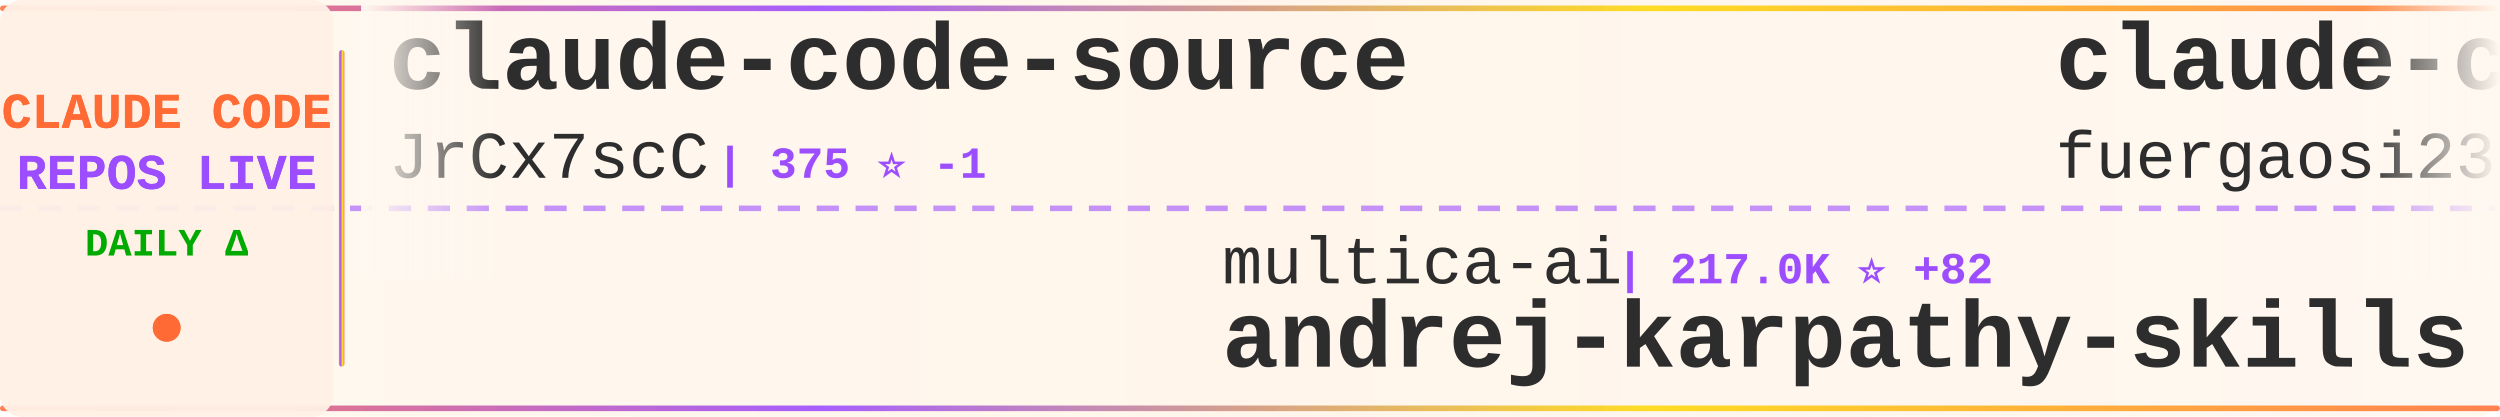
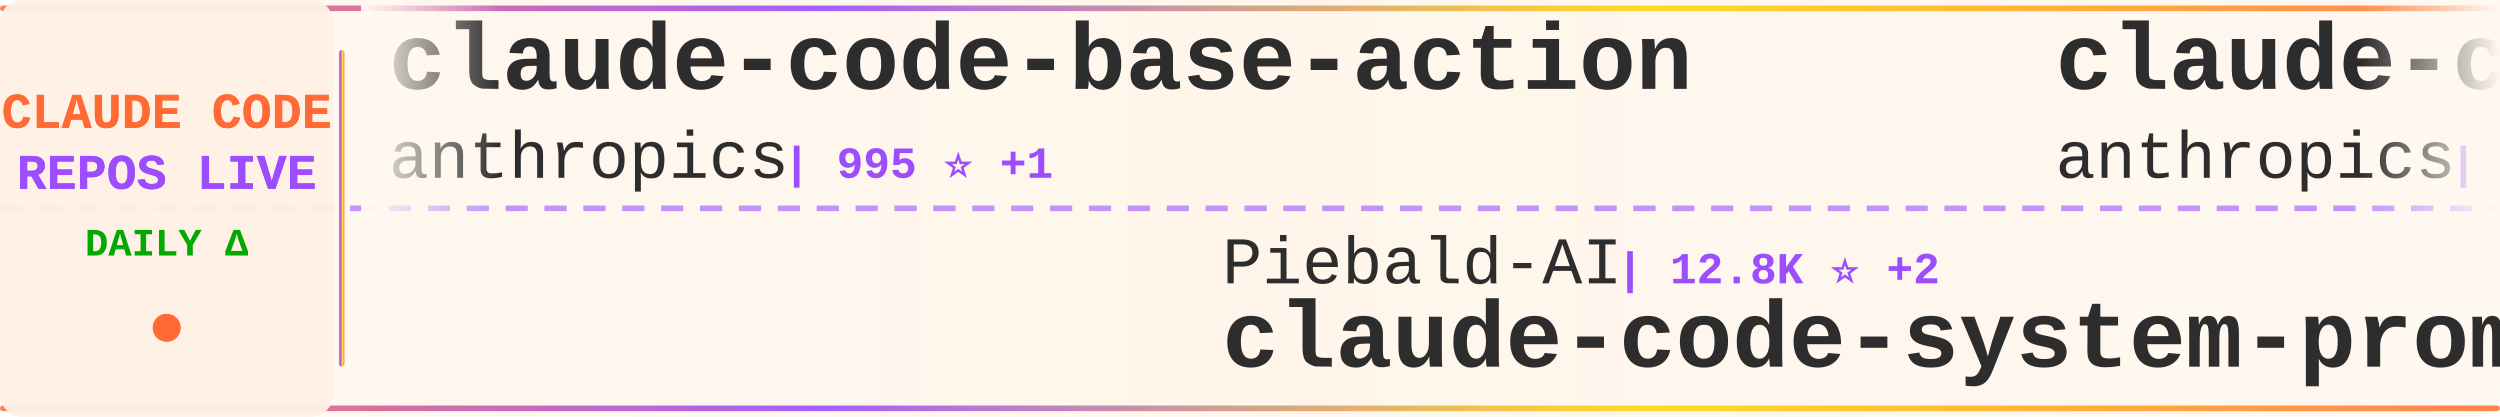
<svg xmlns="http://www.w3.org/2000/svg" width="900" height="150">
  <defs>
    <linearGradient id="tickerBg" x1="0%" y1="0%" x2="100%" y2="0%">
      <stop offset="0%" style="stop-color:#fff8f0;stop-opacity:0.98" />
      <stop offset="50%" style="stop-color:#fff5eb;stop-opacity:1" />
      <stop offset="100%" style="stop-color:#fff8f0;stop-opacity:0.98" />
    </linearGradient>
    <linearGradient id="borderGrad" x1="0%" y1="0%" x2="100%" y2="0%">
      <stop offset="0%" style="stop-color:#FF6B35;stop-opacity:0.85">
        <animate attributeName="stop-opacity" values="0.85;1;0.85" dur="2s" repeatCount="indefinite" />
      </stop>
      <stop offset="33%" style="stop-color:#9C4EFF;stop-opacity:0.9">
        <animate attributeName="stop-opacity" values="0.9;1;0.9" dur="2.2s" repeatCount="indefinite" />
      </stop>
      <stop offset="66%" style="stop-color:#FFD700;stop-opacity:0.85">
        <animate attributeName="stop-opacity" values="0.85;1;0.85" dur="1.8s" repeatCount="indefinite" />
      </stop>
      <stop offset="100%" style="stop-color:#FF6B35;stop-opacity:0.85">
        <animate attributeName="stop-opacity" values="0.85;1;0.85" dur="2s" repeatCount="indefinite" />
      </stop>
    </linearGradient>
    <filter id="textGlow">
      <feGaussianBlur stdDeviation="0.15" result="coloredBlur" />
      <feMerge>
        <feMergeNode in="coloredBlur" />
        <feMergeNode in="SourceGraphic" />
      </feMerge>
    </filter>
    <filter id="metricGlow">
      <feGaussianBlur stdDeviation="0.2" result="coloredBlur" />
      <feMerge>
        <feMergeNode in="coloredBlur" />
        <feMergeNode in="SourceGraphic" />
      </feMerge>
    </filter>
    <linearGradient id="leftFade" x1="0%" y1="0%" x2="100%" y2="0%">
      <stop offset="0%" style="stop-color:#fff8f0;stop-opacity:1" />
      <stop offset="100%" style="stop-color:#fff8f0;stop-opacity:0" />
    </linearGradient>
    <linearGradient id="rightFade" x1="0%" y1="0%" x2="100%" y2="0%">
      <stop offset="0%" style="stop-color:#fff8f0;stop-opacity:0" />
      <stop offset="100%" style="stop-color:#fff8f0;stop-opacity:1" />
    </linearGradient>
  </defs>
  <rect width="900" height="150" fill="url(#tickerBg)" rx="8" />
  <rect x="0" y="2" width="900" height="2" fill="url(#borderGrad)" rx="1" />
  <rect x="0" y="146" width="900" height="2" fill="url(#borderGrad)" rx="1" />
  <line x1="0" y1="75" x2="900" y2="75" stroke="#9C4EFF" stroke-width="2" stroke-dasharray="8 6" opacity="0.6" />
  <rect x="0" y="0" width="120" height="150" fill="#fff0e6" opacity="0.95" rx="8" />
  <text x="60" y="46" font-family="'Courier New', monospace" font-size="18" font-weight="bold" fill="#FF6B35" text-anchor="middle" filter="url(#textGlow)">
    CLAUDE CODE
  </text>
  <text x="60" y="68" font-family="'Courier New', monospace" font-size="18" font-weight="bold" fill="#9C4EFF" text-anchor="middle" filter="url(#textGlow)">
    REPOS LIVE
  </text>
  <text x="60" y="92" font-family="'Courier New', monospace" font-size="14" font-weight="bold" fill="#00aa00" text-anchor="middle">
    DAILY Δ
  </text>
  <circle cx="60" cy="118" r="5" fill="#FF6B35" filter="url(#metricGlow)">
    <animate attributeName="r" values="4;6;4" dur="1.5s" repeatCount="indefinite" />
    <animate attributeName="opacity" values="0.6;1;0.6" dur="1.5s" repeatCount="indefinite" />
  </circle>
  <rect x="122" y="18" width="2" height="114" fill="url(#borderGrad)" rx="1" />
  <clipPath id="tickerClip">
    <rect x="130" y="0" width="770" height="150" />
  </clipPath>
  <g clip-path="url(#tickerClip)">
    <g id="tickerItems">
      <animateTransform attributeName="transform" attributeType="XML" type="translate" from="0 0" to="-3000 0" dur="54s" repeatCount="indefinite" />
      <g transform="translate(0, 0)">
-         <text x="140" y="32" font-family="'Courier New', monospace" font-size="34" font-weight="bold" fill="#2d2d2d">claude-code-source</text>
-         <text x="140" y="64" font-family="'Courier New', monospace" font-size="24" font-weight="normal" fill="#2d2d2d" opacity="1.0">JrCx7scC</text>
-         <text x="258" y="64" font-family="'Courier New', monospace" font-size="16" font-weight="bold" fill="#9C4EFF"> | 375 ⭐ -1</text>
+         <text x="140" y="32" font-family="'Courier New', monospace" font-size="34" font-weight="bold" fill="#2d2d2d">claude-code-base-action</text>
+         <text x="140" y="64" font-family="'Courier New', monospace" font-size="24" font-weight="normal" fill="#2d2d2d" opacity="1.0">anthropics</text>
+         <text x="282" y="64" font-family="'Courier New', monospace" font-size="16" font-weight="bold" fill="#9C4EFF"> | 995 ⭐ +1</text>
      </g>
      <g transform="translate(300, 0)">
-         <text x="140" y="102" font-family="'Courier New', monospace" font-size="24" font-weight="normal" fill="#2d2d2d" opacity="1.0">multica-ai</text>
-         <text x="282" y="102" font-family="'Courier New', monospace" font-size="16" font-weight="bold" fill="#9C4EFF"> | 217.0K ⭐ +82</text>
-         <text x="140" y="132" font-family="'Courier New', monospace" font-size="34" font-weight="bold" fill="#2d2d2d">andrej-karpathy-skills</text>
+         <text x="140" y="102" font-family="'Courier New', monospace" font-size="24" font-weight="normal" fill="#2d2d2d" opacity="1.0">Piebald-AI</text>
+         <text x="282" y="102" font-family="'Courier New', monospace" font-size="16" font-weight="bold" fill="#9C4EFF"> | 12.8K ⭐ +2</text>
+         <text x="140" y="132" font-family="'Courier New', monospace" font-size="34" font-weight="bold" fill="#2d2d2d">claude-code-system-promp...</text>
      </g>
      <g transform="translate(600, 0)">
-         <text x="140" y="32" font-family="'Courier New', monospace" font-size="34" font-weight="bold" fill="#2d2d2d">claude-code-proxy</text>
-         <text x="140" y="64" font-family="'Courier New', monospace" font-size="24" font-weight="normal" fill="#2d2d2d" opacity="1.0">fuergaosi233</text>
-         <text x="306" y="64" font-family="'Courier New', monospace" font-size="16" font-weight="bold" fill="#9C4EFF"> | 2.8K ⭐ -1</text>
+         <text x="140" y="32" font-family="'Courier New', monospace" font-size="34" font-weight="bold" fill="#2d2d2d">claude-code-security-rev...</text>
+         <text x="140" y="64" font-family="'Courier New', monospace" font-size="24" font-weight="normal" fill="#2d2d2d" opacity="1.0">anthropics</text>
+         <text x="282" y="64" font-family="'Courier New', monospace" font-size="16" font-weight="bold" fill="#9C4EFF"> | 6.3K ⭐ +4</text>
      </g>
      <g transform="translate(900, 0)">
-         <text x="140" y="102" font-family="'Courier New', monospace" font-size="24" font-weight="normal" fill="#2d2d2d" opacity="1.0">guanshan</text>
-         <text x="258" y="102" font-family="'Courier New', monospace" font-size="16" font-weight="bold" fill="#9C4EFF"> | 60 ⭐</text>
-         <text x="140" y="132" font-family="'Courier New', monospace" font-size="34" font-weight="bold" fill="#2d2d2d">ClaudeCode</text>
+         <text x="140" y="102" font-family="'Courier New', monospace" font-size="24" font-weight="normal" fill="#2d2d2d" opacity="1.0">shanraisshan</text>
+         <text x="306" y="102" font-family="'Courier New', monospace" font-size="16" font-weight="bold" fill="#9C4EFF"> | 67.1K ⭐ +25</text>
+         <text x="140" y="132" font-family="'Courier New', monospace" font-size="34" font-weight="bold" fill="#2d2d2d">claude-code-best-practic...</text>
      </g>
      <g transform="translate(1200, 0)">
-         <text x="140" y="32" font-family="'Courier New', monospace" font-size="34" font-weight="bold" fill="#2d2d2d">claude-code-tips</text>
-         <text x="140" y="64" font-family="'Courier New', monospace" font-size="24" font-weight="normal" fill="#2d2d2d" opacity="1.0">ykdojo</text>
-         <text x="234" y="64" font-family="'Courier New', monospace" font-size="16" font-weight="bold" fill="#9C4EFF"> | 10.2K ⭐ -3</text>
+         <text x="140" y="32" font-family="'Courier New', monospace" font-size="34" font-weight="bold" fill="#2d2d2d">pi-vs-claude-code</text>
+         <text x="140" y="64" font-family="'Courier New', monospace" font-size="24" font-weight="normal" fill="#2d2d2d" opacity="1.0">disler</text>
+         <text x="234" y="64" font-family="'Courier New', monospace" font-size="16" font-weight="bold" fill="#9C4EFF"> | 1.7K ⭐</text>
      </g>
      <g transform="translate(1500, 0)">
-         <text x="140" y="102" font-family="'Courier New', monospace" font-size="24" font-weight="normal" fill="#2d2d2d" opacity="1.0">AprilNEA</text>
-         <text x="258" y="102" font-family="'Courier New', monospace" font-size="16" font-weight="bold" fill="#9C4EFF"> | 393 ⭐</text>
-         <text x="140" y="132" font-family="'Courier New', monospace" font-size="34" font-weight="bold" fill="#2d2d2d">claude-code-source</text>
+         <text x="140" y="102" font-family="'Courier New', monospace" font-size="24" font-weight="normal" fill="#2d2d2d" opacity="1.0">xu-xiang</text>
+         <text x="258" y="102" font-family="'Courier New', monospace" font-size="16" font-weight="bold" fill="#9C4EFF"> | 2.0K ⭐</text>
+         <text x="140" y="132" font-family="'Courier New', monospace" font-size="34" font-weight="bold" fill="#2d2d2d">everything-claude-code-z...</text>
      </g>
      <g transform="translate(1800, 0)">
-         <text x="140" y="32" font-family="'Courier New', monospace" font-size="34" font-weight="bold" fill="#2d2d2d">claude-code-video-toolki...</text>
-         <text x="140" y="64" font-family="'Courier New', monospace" font-size="24" font-weight="normal" fill="#2d2d2d" opacity="1.0">digitalsamba</text>
-         <text x="306" y="64" font-family="'Courier New', monospace" font-size="16" font-weight="bold" fill="#9C4EFF"> | 2.2K ⭐ +1</text>
+         <text x="140" y="32" font-family="'Courier New', monospace" font-size="34" font-weight="bold" fill="#2d2d2d">claude-code-analysis</text>
+         <text x="140" y="64" font-family="'Courier New', monospace" font-size="24" font-weight="normal" fill="#2d2d2d" opacity="1.0">liuup</text>
+         <text x="222" y="64" font-family="'Courier New', monospace" font-size="16" font-weight="bold" fill="#9C4EFF"> | 4.0K ⭐</text>
      </g>
      <g transform="translate(2100, 0)">
-         <text x="140" y="102" font-family="'Courier New', monospace" font-size="24" font-weight="normal" fill="#2d2d2d" opacity="1.0">OneRedOak</text>
-         <text x="270" y="102" font-family="'Courier New', monospace" font-size="16" font-weight="bold" fill="#9C4EFF"> | 3.9K ⭐ -1</text>
-         <text x="140" y="132" font-family="'Courier New', monospace" font-size="34" font-weight="bold" fill="#2d2d2d">claude-code-workflows</text>
+         <text x="140" y="102" font-family="'Courier New', monospace" font-size="24" font-weight="normal" fill="#2d2d2d" opacity="1.0">centminmod</text>
+         <text x="282" y="102" font-family="'Courier New', monospace" font-size="16" font-weight="bold" fill="#9C4EFF"> | 2.7K ⭐</text>
+         <text x="140" y="132" font-family="'Courier New', monospace" font-size="34" font-weight="bold" fill="#2d2d2d">my-claude-code-setup</text>
      </g>
      <g transform="translate(2400, 0)">
-         <text x="140" y="32" font-family="'Courier New', monospace" font-size="34" font-weight="bold" fill="#2d2d2d">claude-code-sourcemap</text>
-         <text x="140" y="64" font-family="'Courier New', monospace" font-size="24" font-weight="normal" fill="#2d2d2d" opacity="1.0">ChinaSiro</text>
-         <text x="270" y="64" font-family="'Courier New', monospace" font-size="16" font-weight="bold" fill="#9C4EFF"> | 9.7K ⭐ -2</text>
+         <text x="140" y="32" font-family="'Courier New', monospace" font-size="34" font-weight="bold" fill="#2d2d2d">claude-code-source</text>
+         <text x="140" y="64" font-family="'Courier New', monospace" font-size="24" font-weight="normal" fill="#2d2d2d" opacity="1.0">AprilNEA</text>
+         <text x="258" y="64" font-family="'Courier New', monospace" font-size="16" font-weight="bold" fill="#9C4EFF"> | 393 ⭐</text>
      </g>
      <g transform="translate(2700, 0)">
-         <text x="140" y="102" font-family="'Courier New', monospace" font-size="24" font-weight="normal" fill="#2d2d2d" opacity="1.0">darcyegb</text>
-         <text x="258" y="102" font-family="'Courier New', monospace" font-size="16" font-weight="bold" fill="#9C4EFF"> | 771 ⭐</text>
-         <text x="140" y="132" font-family="'Courier New', monospace" font-size="34" font-weight="bold" fill="#2d2d2d">ClaudeCodeAgents</text>
+         <text x="140" y="102" font-family="'Courier New', monospace" font-size="24" font-weight="normal" fill="#2d2d2d" opacity="1.0">VILA-Lab</text>
+         <text x="258" y="102" font-family="'Courier New', monospace" font-size="16" font-weight="bold" fill="#9C4EFF"> | 2.1K ⭐</text>
+         <text x="140" y="132" font-family="'Courier New', monospace" font-size="34" font-weight="bold" fill="#2d2d2d">Dive-into-Claude-Code</text>
      </g>
      <g transform="translate(3000, 0)">
-         <text x="140" y="32" font-family="'Courier New', monospace" font-size="34" font-weight="bold" fill="#2d2d2d">claude-code-source</text>
-         <text x="140" y="64" font-family="'Courier New', monospace" font-size="24" font-weight="normal" fill="#2d2d2d" opacity="1.0">JrCx7scC</text>
-         <text x="258" y="64" font-family="'Courier New', monospace" font-size="16" font-weight="bold" fill="#9C4EFF"> | 375 ⭐ -1</text>
+         <text x="140" y="32" font-family="'Courier New', monospace" font-size="34" font-weight="bold" fill="#2d2d2d">claude-code-base-action</text>
+         <text x="140" y="64" font-family="'Courier New', monospace" font-size="24" font-weight="normal" fill="#2d2d2d" opacity="1.0">anthropics</text>
+         <text x="282" y="64" font-family="'Courier New', monospace" font-size="16" font-weight="bold" fill="#9C4EFF"> | 995 ⭐ +1</text>
      </g>
      <g transform="translate(3300, 0)">
-         <text x="140" y="102" font-family="'Courier New', monospace" font-size="24" font-weight="normal" fill="#2d2d2d" opacity="1.0">multica-ai</text>
-         <text x="282" y="102" font-family="'Courier New', monospace" font-size="16" font-weight="bold" fill="#9C4EFF"> | 217.0K ⭐ +82</text>
-         <text x="140" y="132" font-family="'Courier New', monospace" font-size="34" font-weight="bold" fill="#2d2d2d">andrej-karpathy-skills</text>
+         <text x="140" y="102" font-family="'Courier New', monospace" font-size="24" font-weight="normal" fill="#2d2d2d" opacity="1.0">Piebald-AI</text>
+         <text x="282" y="102" font-family="'Courier New', monospace" font-size="16" font-weight="bold" fill="#9C4EFF"> | 12.8K ⭐ +2</text>
+         <text x="140" y="132" font-family="'Courier New', monospace" font-size="34" font-weight="bold" fill="#2d2d2d">claude-code-system-promp...</text>
      </g>
      <g transform="translate(3600, 0)">
-         <text x="140" y="32" font-family="'Courier New', monospace" font-size="34" font-weight="bold" fill="#2d2d2d">claude-code-proxy</text>
-         <text x="140" y="64" font-family="'Courier New', monospace" font-size="24" font-weight="normal" fill="#2d2d2d" opacity="1.0">fuergaosi233</text>
-         <text x="306" y="64" font-family="'Courier New', monospace" font-size="16" font-weight="bold" fill="#9C4EFF"> | 2.8K ⭐ -1</text>
+         <text x="140" y="32" font-family="'Courier New', monospace" font-size="34" font-weight="bold" fill="#2d2d2d">claude-code-security-rev...</text>
+         <text x="140" y="64" font-family="'Courier New', monospace" font-size="24" font-weight="normal" fill="#2d2d2d" opacity="1.0">anthropics</text>
+         <text x="282" y="64" font-family="'Courier New', monospace" font-size="16" font-weight="bold" fill="#9C4EFF"> | 6.3K ⭐ +4</text>
      </g>
      <g transform="translate(3900, 0)">
-         <text x="140" y="102" font-family="'Courier New', monospace" font-size="24" font-weight="normal" fill="#2d2d2d" opacity="1.0">guanshan</text>
-         <text x="258" y="102" font-family="'Courier New', monospace" font-size="16" font-weight="bold" fill="#9C4EFF"> | 60 ⭐</text>
-         <text x="140" y="132" font-family="'Courier New', monospace" font-size="34" font-weight="bold" fill="#2d2d2d">ClaudeCode</text>
+         <text x="140" y="102" font-family="'Courier New', monospace" font-size="24" font-weight="normal" fill="#2d2d2d" opacity="1.0">shanraisshan</text>
+         <text x="306" y="102" font-family="'Courier New', monospace" font-size="16" font-weight="bold" fill="#9C4EFF"> | 67.1K ⭐ +25</text>
+         <text x="140" y="132" font-family="'Courier New', monospace" font-size="34" font-weight="bold" fill="#2d2d2d">claude-code-best-practic...</text>
      </g>
    </g>
  </g>
  <rect x="130" y="0" width="50" height="100" fill="url(#leftFade)" />
  <rect x="850" y="0" width="50" height="100" fill="url(#rightFade)" />
</svg>
